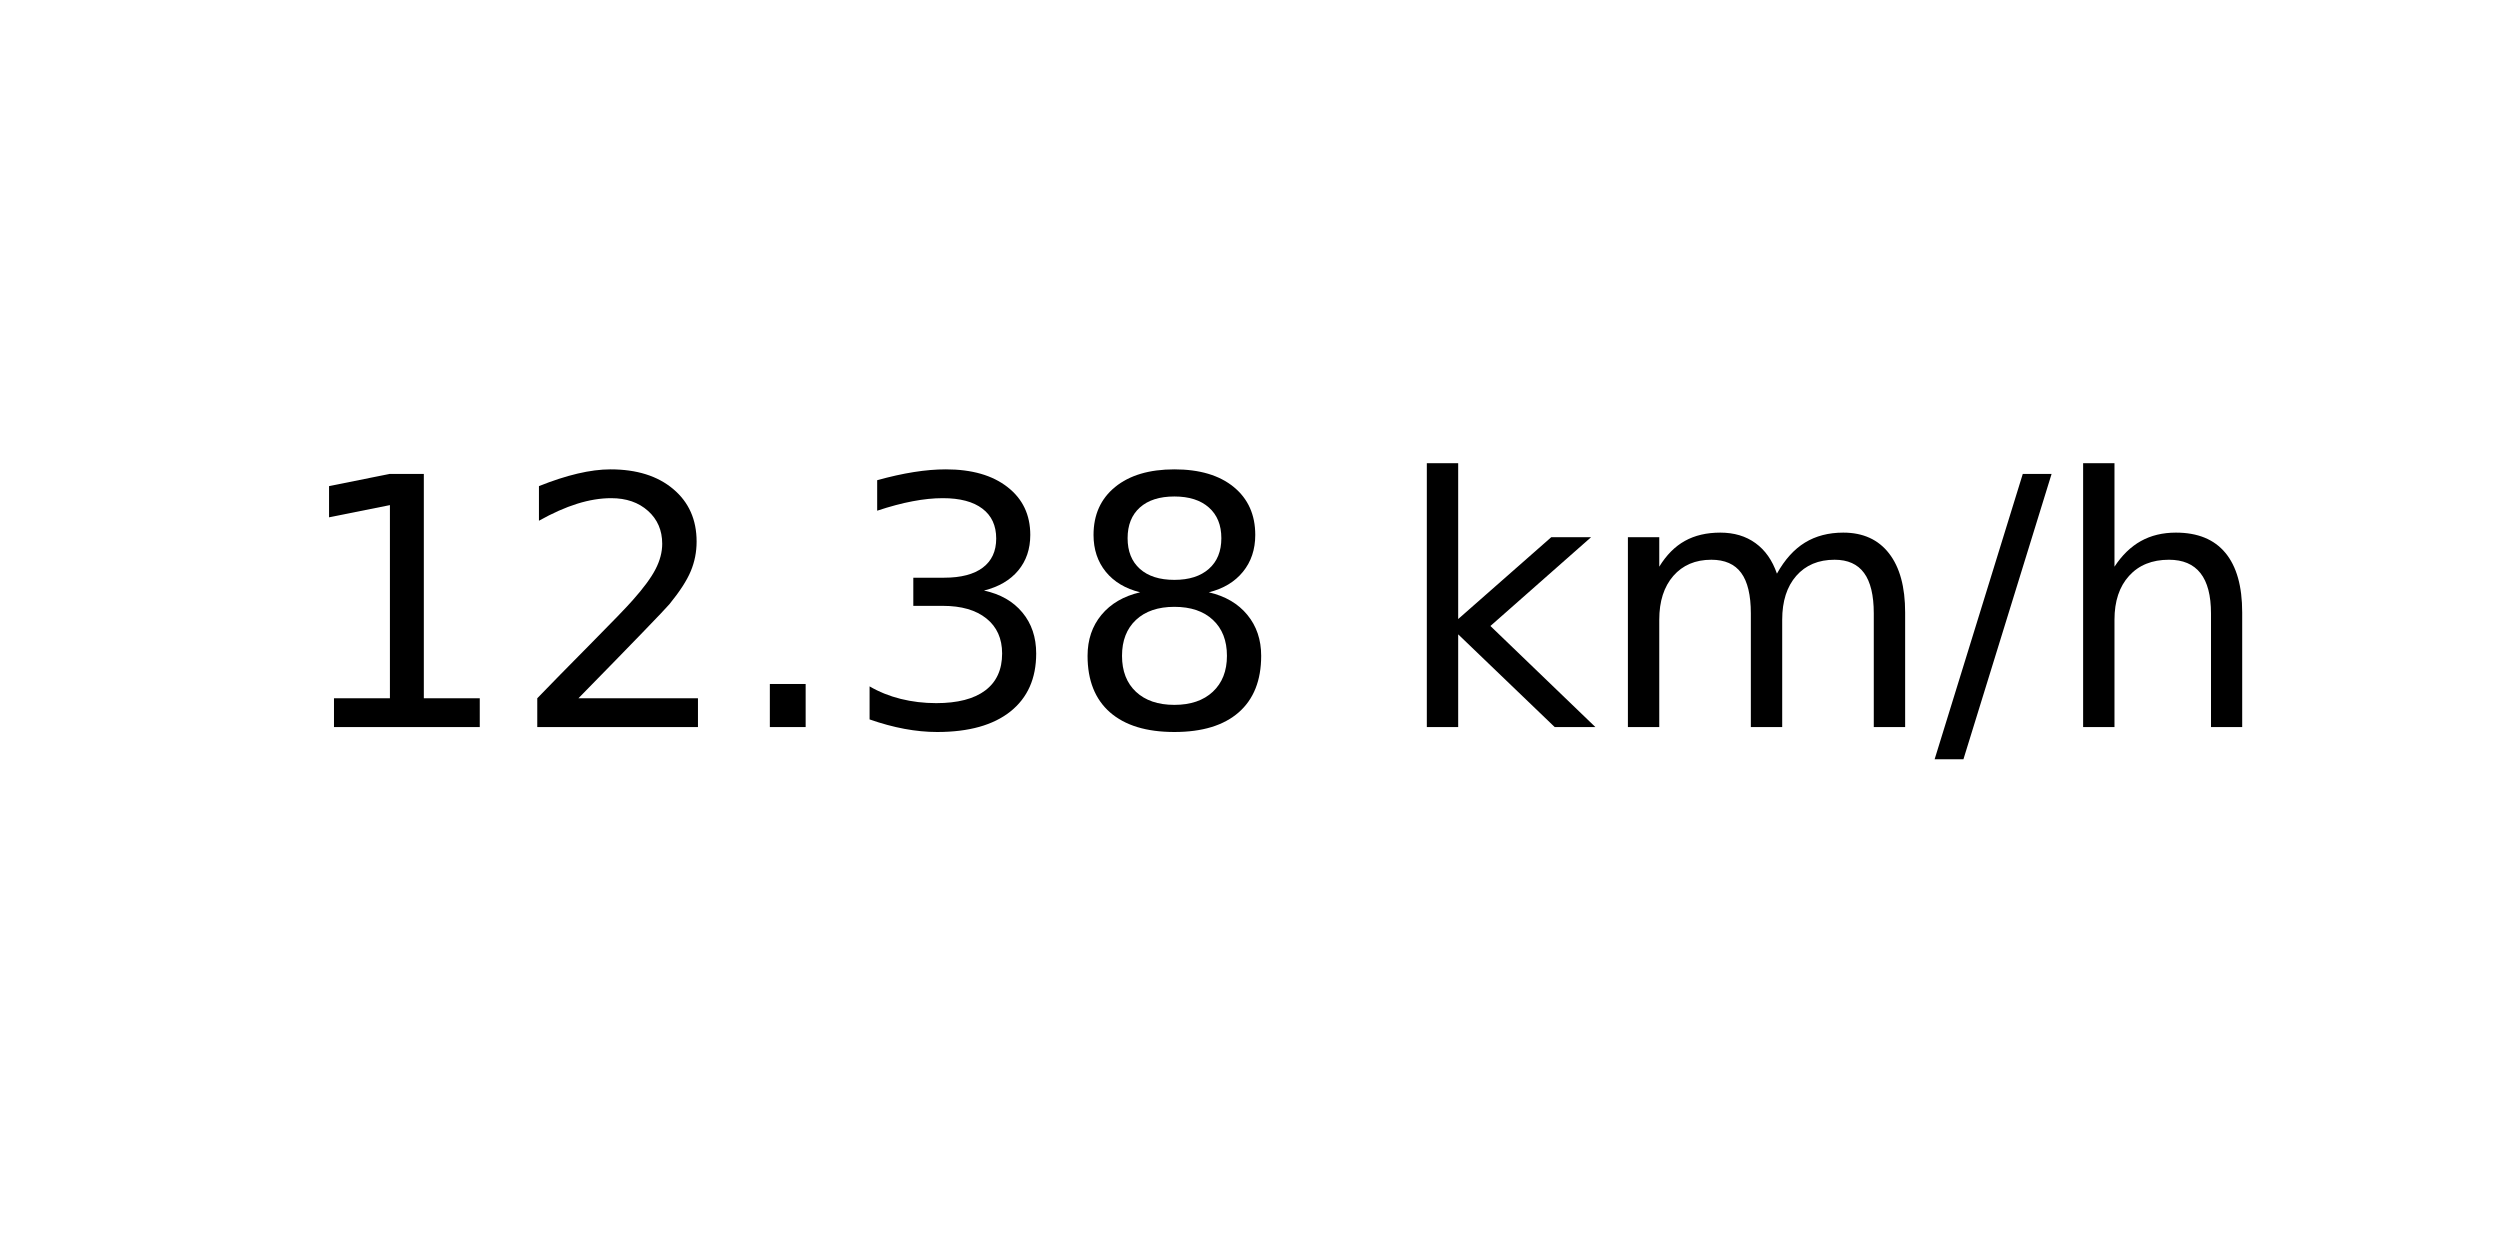
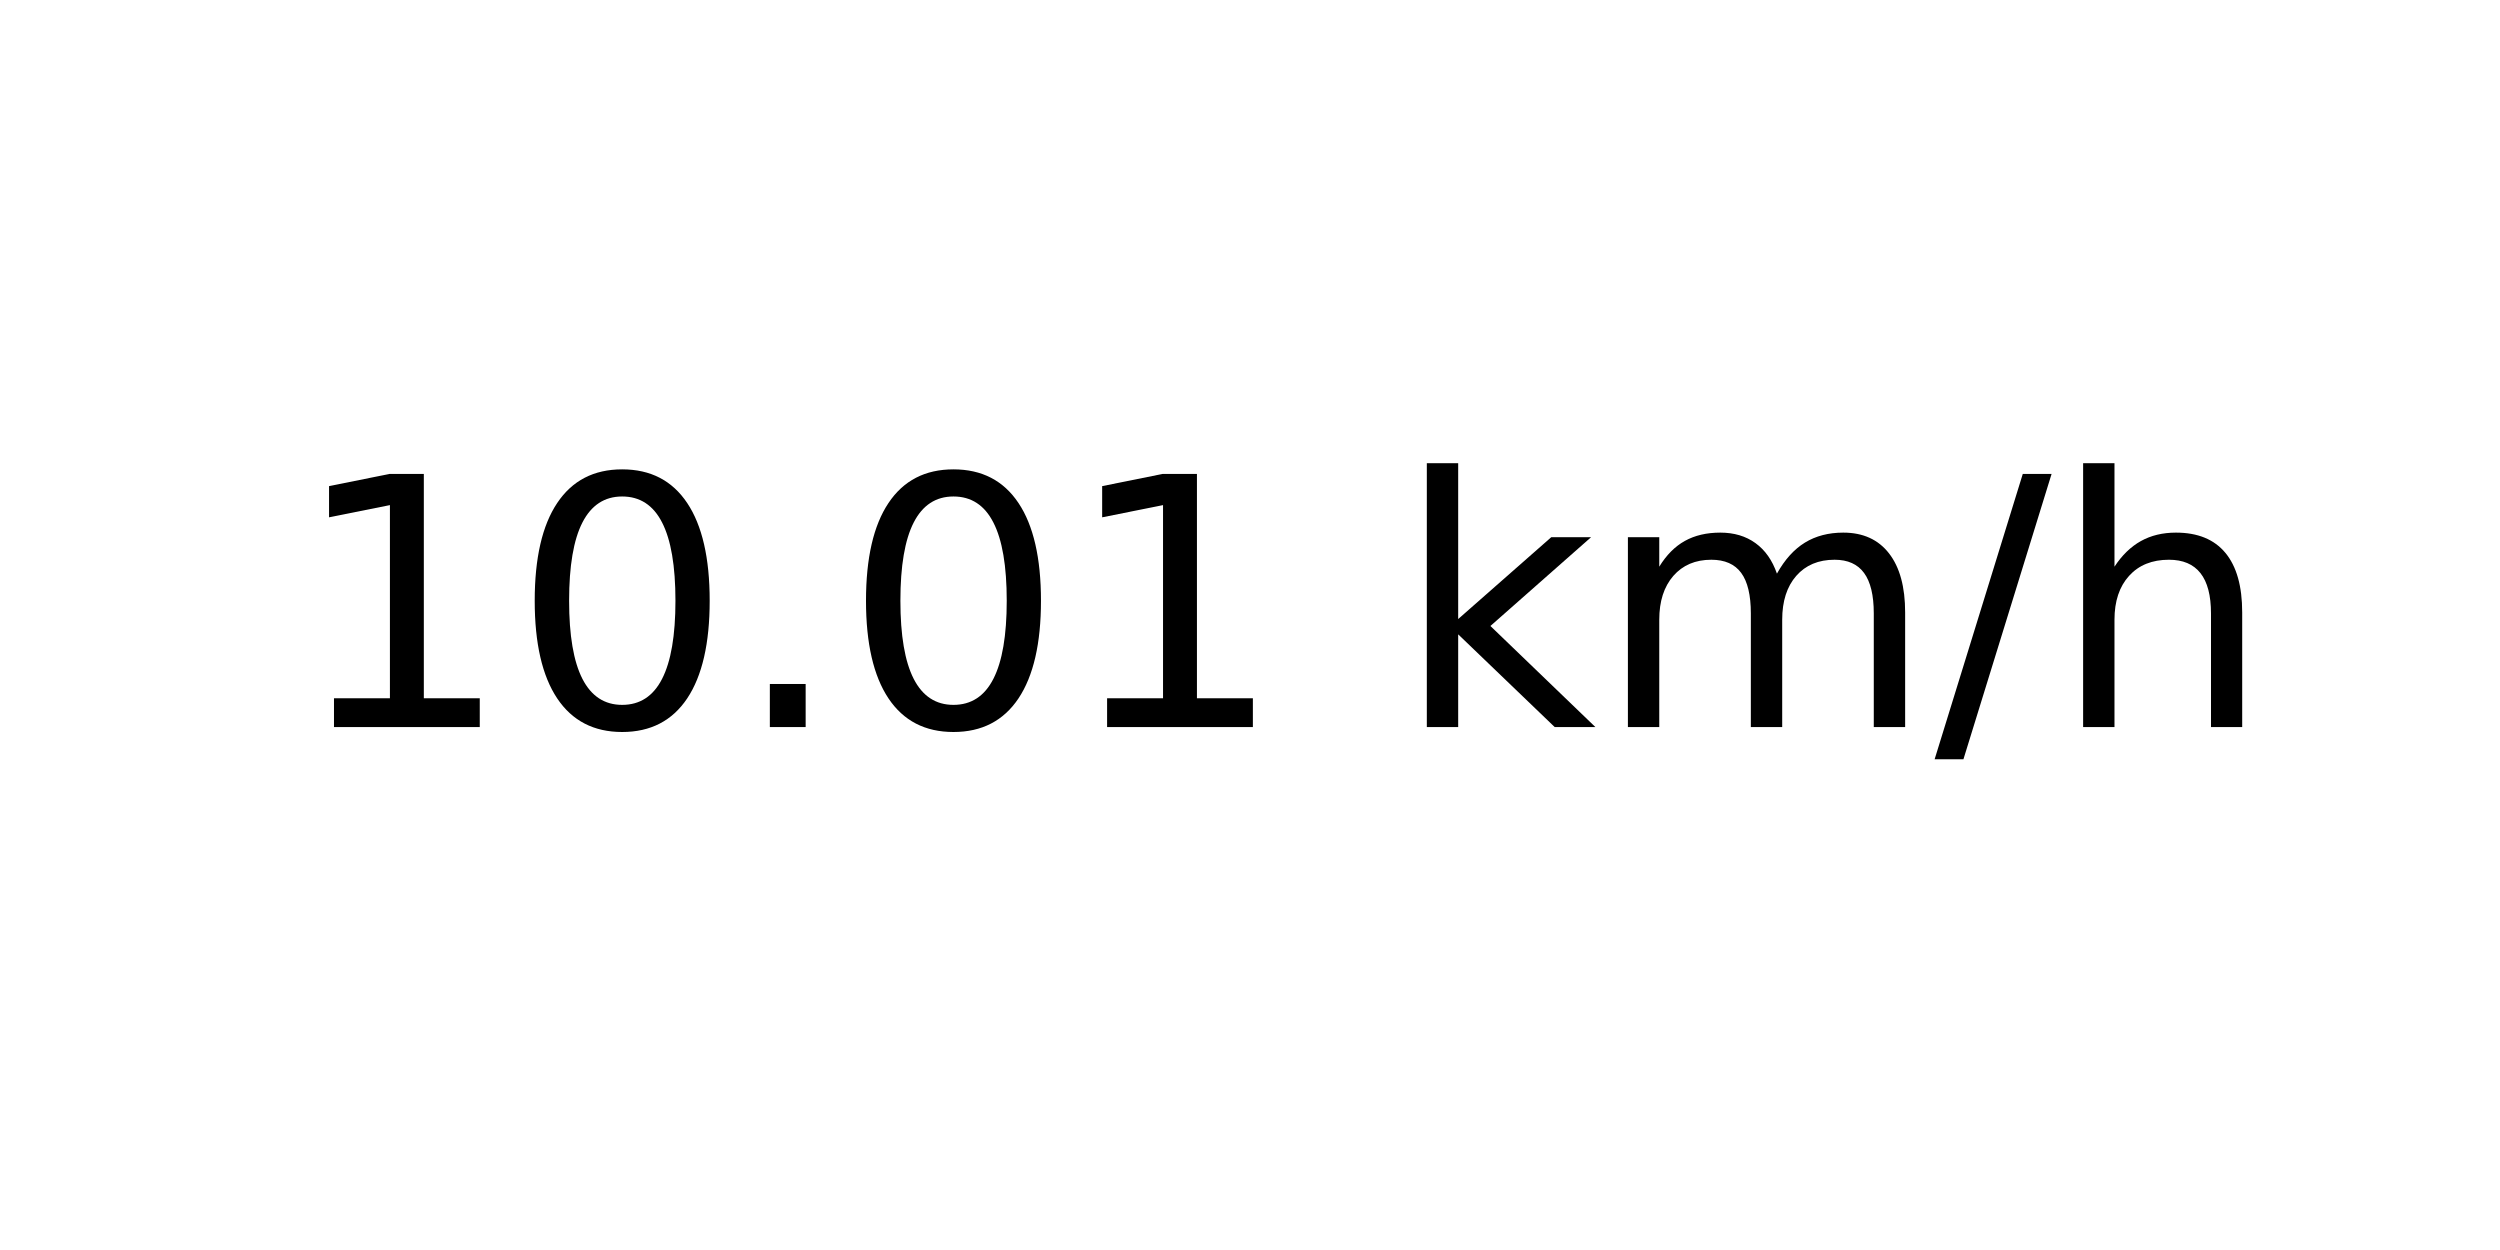
<svg xmlns="http://www.w3.org/2000/svg" xmlns:xlink="http://www.w3.org/1999/xlink" width="72pt" height="36pt" viewBox="0 0 72 36" version="1.1">
  <defs>
    <style type="text/css">*{stroke-linejoin: round; stroke-linecap: butt}</style>
  </defs>
  <g id="figure_1">
    <g id="axes_1">
      <g id="text_1">
        <g transform="translate(8.378125 20.93937) scale(0.1 -0.1)">
          <defs>
            <path id="DejaVuSans-31" d="M 794 531  L 1825 531  L 1825 4091  L 703 3866  L 703 4441  L 1819 4666  L 2450 4666  L 2450 531  L 3481 531  L 3481 0  L 794 0  L 794 531  z " transform="scale(0.015625)" />
-             <path id="DejaVuSans-32" d="M 1228 531  L 3431 531  L 3431 0  L 469 0  L 469 531  Q 828 903 1448 1529  Q 2069 2156 2228 2338  Q 2531 2678 2651 2914  Q 2772 3150 2772 3378  Q 2772 3750 2511 3984  Q 2250 4219 1831 4219  Q 1534 4219 1204 4116  Q 875 4013 500 3803  L 500 4441  Q 881 4594 1212 4672  Q 1544 4750 1819 4750  Q 2544 4750 2975 4387  Q 3406 4025 3406 3419  Q 3406 3131 3298 2873  Q 3191 2616 2906 2266  Q 2828 2175 2409 1742  Q 1991 1309 1228 531  z " transform="scale(0.015625)" />
+             <path id="DejaVuSans-30" d="M 2034 4250  Q 1547 4250 1301 3770  Q 1056 3291 1056 2328  Q 1056 1369 1301 889  Q 1547 409 2034 409  Q 2525 409 2770 889  Q 3016 1369 3016 2328  Q 3016 3291 2770 3770  Q 2525 4250 2034 4250  z M 2034 4750  Q 2819 4750 3233 4129  Q 3647 3509 3647 2328  Q 3647 1150 3233 529  Q 2819 -91 2034 -91  Q 1250 -91 836 529  Q 422 1150 422 2328  Q 422 3509 836 4129  Q 1250 4750 2034 4750  z " transform="scale(0.015625)" />
            <path id="DejaVuSans-2e" d="M 684 794  L 1344 794  L 1344 0  L 684 0  L 684 794  z " transform="scale(0.015625)" />
-             <path id="DejaVuSans-33" d="M 2597 2516  Q 3050 2419 3304 2112  Q 3559 1806 3559 1356  Q 3559 666 3084 287  Q 2609 -91 1734 -91  Q 1441 -91 1130 -33  Q 819 25 488 141  L 488 750  Q 750 597 1062 519  Q 1375 441 1716 441  Q 2309 441 2620 675  Q 2931 909 2931 1356  Q 2931 1769 2642 2001  Q 2353 2234 1838 2234  L 1294 2234  L 1294 2753  L 1863 2753  Q 2328 2753 2575 2939  Q 2822 3125 2822 3475  Q 2822 3834 2567 4026  Q 2313 4219 1838 4219  Q 1578 4219 1281 4162  Q 984 4106 628 3988  L 628 4550  Q 988 4650 1302 4700  Q 1616 4750 1894 4750  Q 2613 4750 3031 4423  Q 3450 4097 3450 3541  Q 3450 3153 3228 2886  Q 3006 2619 2597 2516  z " transform="scale(0.015625)" />
-             <path id="DejaVuSans-38" d="M 2034 2216  Q 1584 2216 1326 1975  Q 1069 1734 1069 1313  Q 1069 891 1326 650  Q 1584 409 2034 409  Q 2484 409 2743 651  Q 3003 894 3003 1313  Q 3003 1734 2745 1975  Q 2488 2216 2034 2216  z M 1403 2484  Q 997 2584 770 2862  Q 544 3141 544 3541  Q 544 4100 942 4425  Q 1341 4750 2034 4750  Q 2731 4750 3128 4425  Q 3525 4100 3525 3541  Q 3525 3141 3298 2862  Q 3072 2584 2669 2484  Q 3125 2378 3379 2068  Q 3634 1759 3634 1313  Q 3634 634 3220 271  Q 2806 -91 2034 -91  Q 1263 -91 848 271  Q 434 634 434 1313  Q 434 1759 690 2068  Q 947 2378 1403 2484  z M 1172 3481  Q 1172 3119 1398 2916  Q 1625 2713 2034 2713  Q 2441 2713 2670 2916  Q 2900 3119 2900 3481  Q 2900 3844 2670 4047  Q 2441 4250 2034 4250  Q 1625 4250 1398 4047  Q 1172 3844 1172 3481  z " transform="scale(0.015625)" />
            <path id="DejaVuSans-20" transform="scale(0.015625)" />
            <path id="DejaVuSans-6b" d="M 581 4863  L 1159 4863  L 1159 1991  L 2875 3500  L 3609 3500  L 1753 1863  L 3688 0  L 2938 0  L 1159 1709  L 1159 0  L 581 0  L 581 4863  z " transform="scale(0.015625)" />
            <path id="DejaVuSans-6d" d="M 3328 2828  Q 3544 3216 3844 3400  Q 4144 3584 4550 3584  Q 5097 3584 5394 3201  Q 5691 2819 5691 2113  L 5691 0  L 5113 0  L 5113 2094  Q 5113 2597 4934 2840  Q 4756 3084 4391 3084  Q 3944 3084 3684 2787  Q 3425 2491 3425 1978  L 3425 0  L 2847 0  L 2847 2094  Q 2847 2600 2669 2842  Q 2491 3084 2119 3084  Q 1678 3084 1418 2786  Q 1159 2488 1159 1978  L 1159 0  L 581 0  L 581 3500  L 1159 3500  L 1159 2956  Q 1356 3278 1631 3431  Q 1906 3584 2284 3584  Q 2666 3584 2933 3390  Q 3200 3197 3328 2828  z " transform="scale(0.015625)" />
            <path id="DejaVuSans-2f" d="M 1625 4666  L 2156 4666  L 531 -594  L 0 -594  L 1625 4666  z " transform="scale(0.015625)" />
            <path id="DejaVuSans-68" d="M 3513 2113  L 3513 0  L 2938 0  L 2938 2094  Q 2938 2591 2744 2837  Q 2550 3084 2163 3084  Q 1697 3084 1428 2787  Q 1159 2491 1159 1978  L 1159 0  L 581 0  L 581 4863  L 1159 4863  L 1159 2956  Q 1366 3272 1645 3428  Q 1925 3584 2291 3584  Q 2894 3584 3203 3211  Q 3513 2838 3513 2113  z " transform="scale(0.015625)" />
          </defs>
          <use xlink:href="#DejaVuSans-31" />
-           <use xlink:href="#DejaVuSans-32" x="63.623" />
+           <use xlink:href="#DejaVuSans-30" x="63.623" />
          <use xlink:href="#DejaVuSans-2e" x="127.246" />
-           <use xlink:href="#DejaVuSans-33" x="159.033" />
-           <use xlink:href="#DejaVuSans-38" x="222.656" />
+           <use xlink:href="#DejaVuSans-30" x="159.033" />
+           <use xlink:href="#DejaVuSans-31" x="222.656" />
          <use xlink:href="#DejaVuSans-20" x="286.279" />
          <use xlink:href="#DejaVuSans-6b" x="318.066" />
          <use xlink:href="#DejaVuSans-6d" x="375.977" />
          <use xlink:href="#DejaVuSans-2f" x="473.389" />
          <use xlink:href="#DejaVuSans-68" x="507.08" />
        </g>
      </g>
    </g>
  </g>
</svg>
